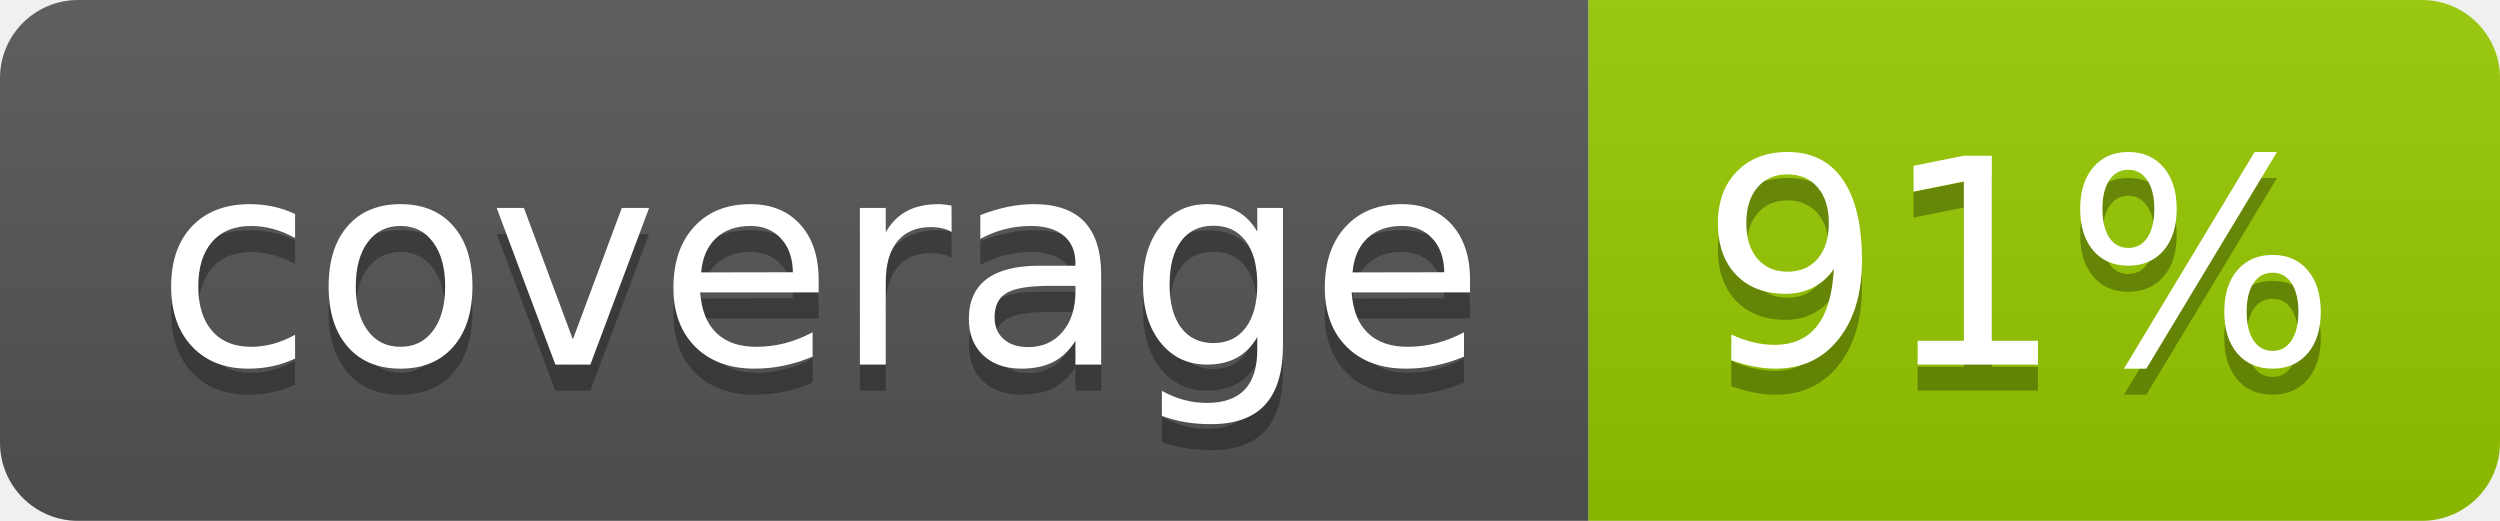
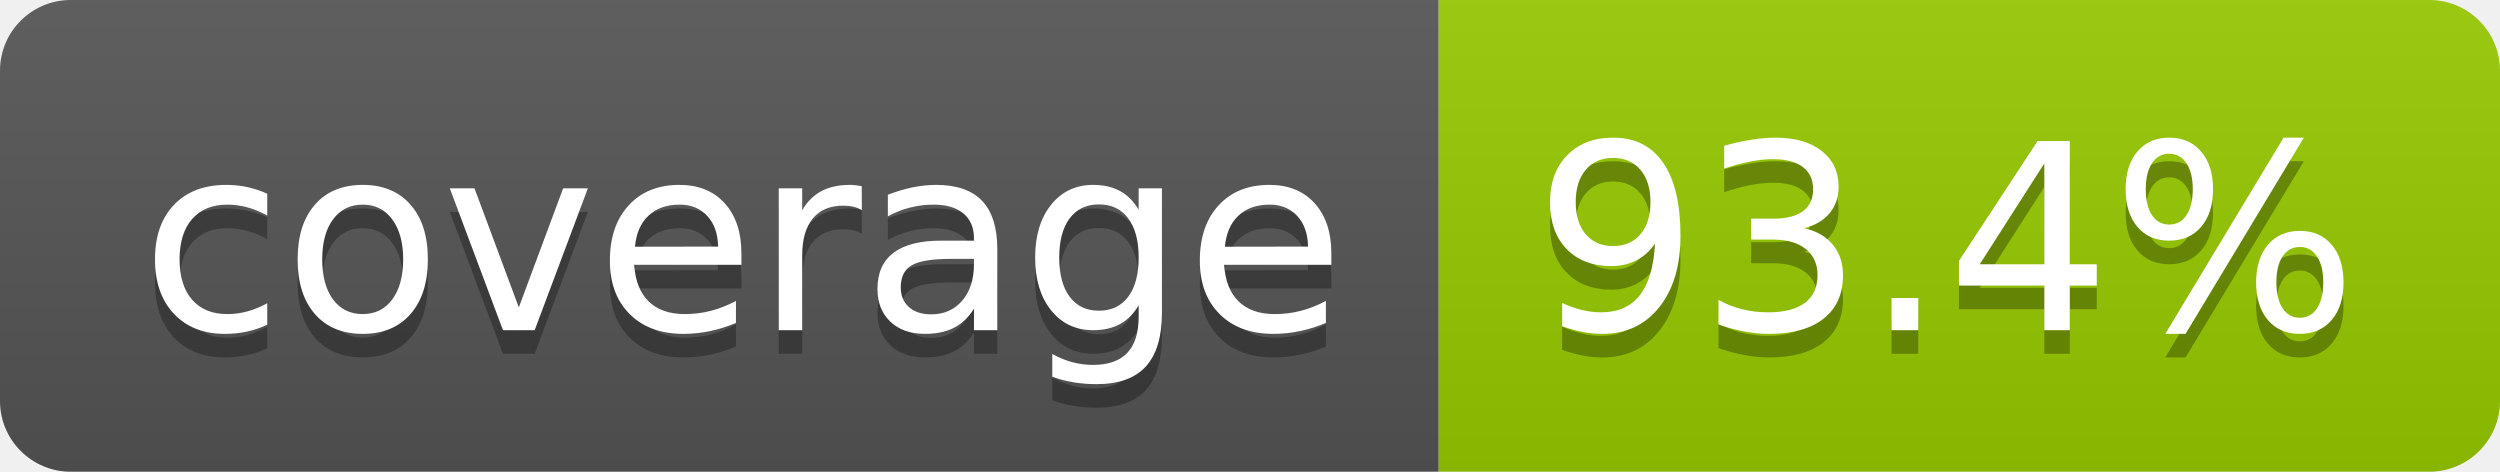
- <svg xmlns="http://www.w3.org/2000/svg" width="96" height="20" role="img" aria-label="coverage: 91%">
+ <svg xmlns="http://www.w3.org/2000/svg" width="106" height="20" role="img" aria-label="coverage: 93.4%">
  <linearGradient id="s" x2="0" y2="100%">
    <stop offset="0" stop-color="#bbb" stop-opacity=".1" />
    <stop offset="1" stop-opacity=".1" />
  </linearGradient>
  <clipPath id="r">
-     <rect width="96" height="20" rx="3" fill="#fff" />
+     <rect width="106" height="20" rx="3" fill="#fff" />
  </clipPath>
  <g clip-path="url(#r)">
    <rect width="61" height="20" fill="#555" />
-     <rect x="61" width="35" height="20" fill="#97ca00" />
-     <rect width="96" height="20" fill="url(#s)" />
+     <rect x="61" width="45" height="20" fill="#97ca00" />
+     <rect width="106" height="20" fill="url(#s)" />
  </g>
  <g fill="#fff" text-anchor="middle" font-family="Verdana,Geneva,DejaVu Sans,sans-serif" text-rendering="geometricPrecision" font-size="110">
    <text aria-hidden="true" x="315" y="150" fill="#010101" fill-opacity=".3" transform="scale(.1)" textLength="510">coverage</text>
    <text x="315" y="140" transform="scale(.1)" fill="#fff" textLength="510">coverage</text>
-     <text aria-hidden="true" x="775" y="150" fill="#010101" fill-opacity=".3" transform="scale(.1)" textLength="245">91%</text>
-     <text x="775" y="140" transform="scale(.1)" fill="#fff" textLength="245">91%</text>
+     <text aria-hidden="true" x="825" y="150" fill="#010101" fill-opacity=".3" transform="scale(.1)" textLength="350">93.4%</text>
+     <text x="825" y="140" transform="scale(.1)" fill="#fff" textLength="350">93.4%</text>
  </g>
</svg>
